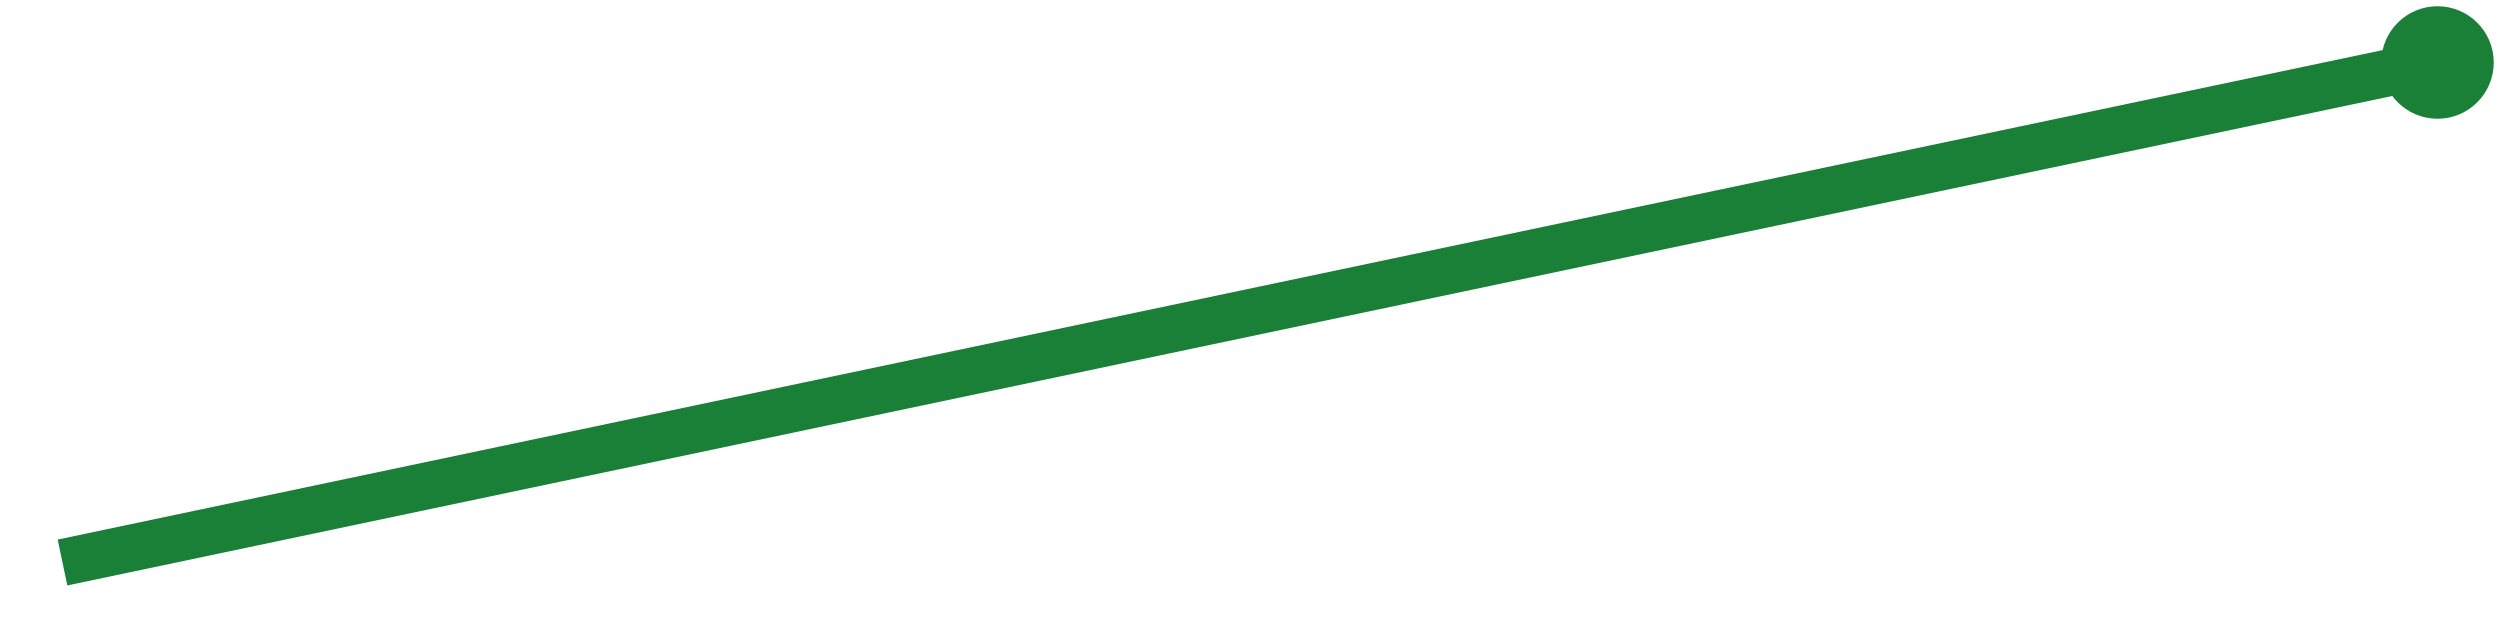
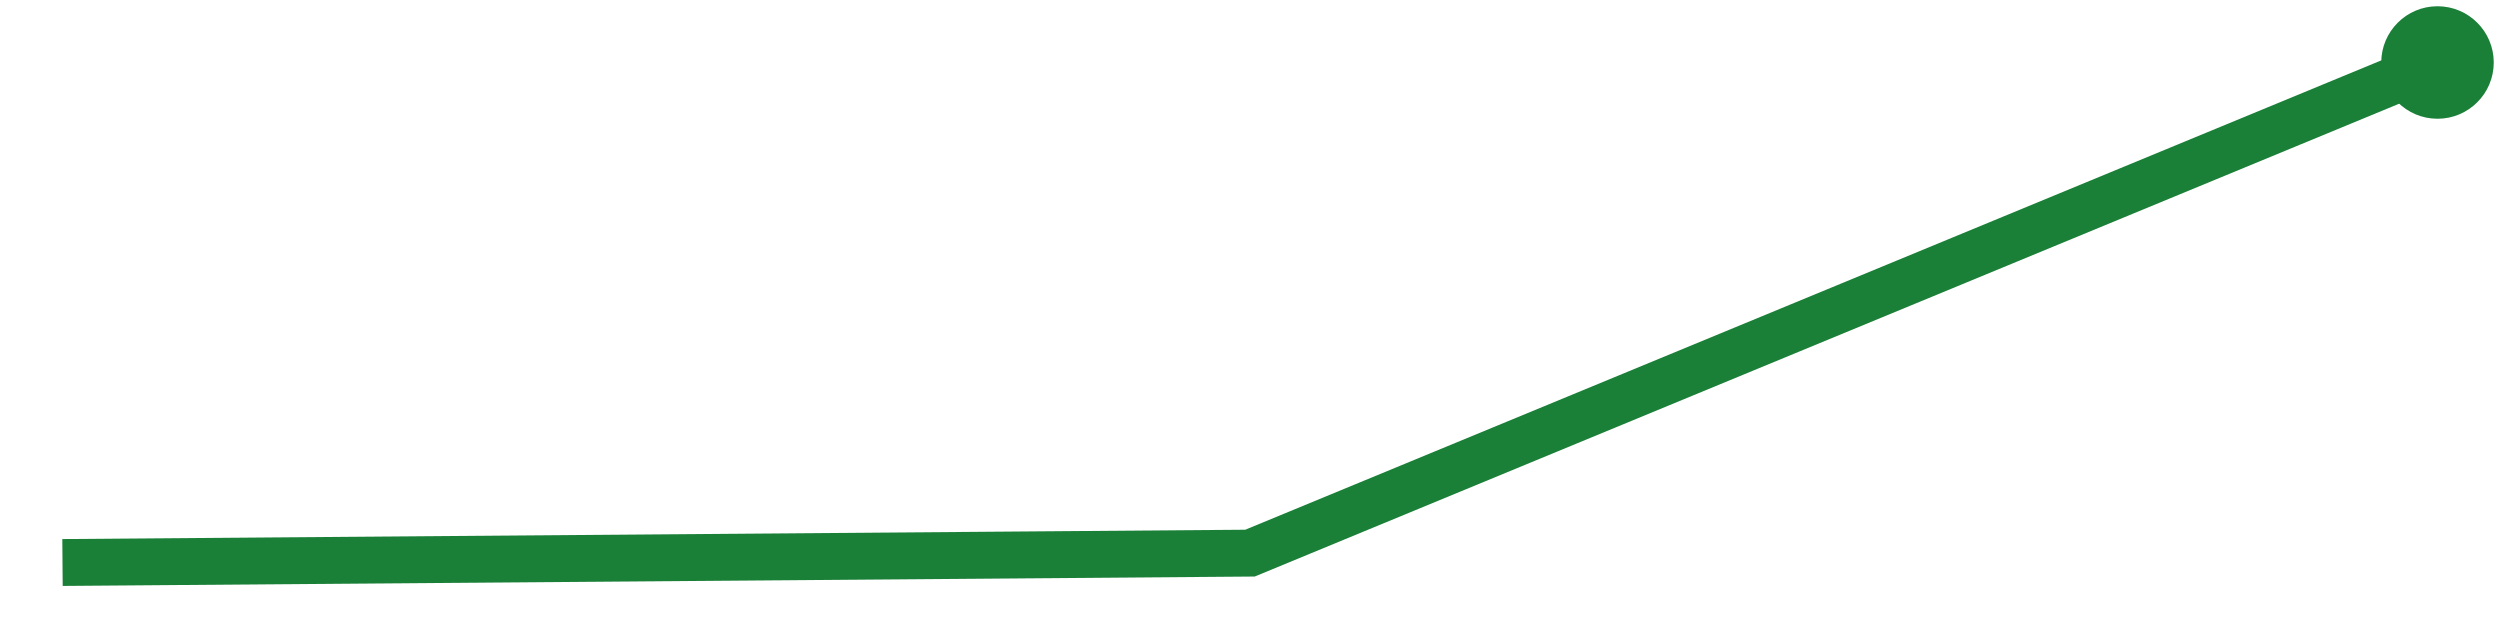
<svg xmlns="http://www.w3.org/2000/svg" viewBox="0 0 80 20" width="80" height="20" role="img" aria-label="trend">
-   <polyline points="2.0,18.0 78.0,2.0" fill="none" stroke="#1a7f37" stroke-width="1.5" />
+   <polyline points="2.0,18.0 40.0,17.7 78.0,2.0" fill="none" stroke="#1a7f37" stroke-width="1.5" />
  <circle cx="78.0" cy="2.0" r="1.8" fill="#1a7f37" />
</svg>
